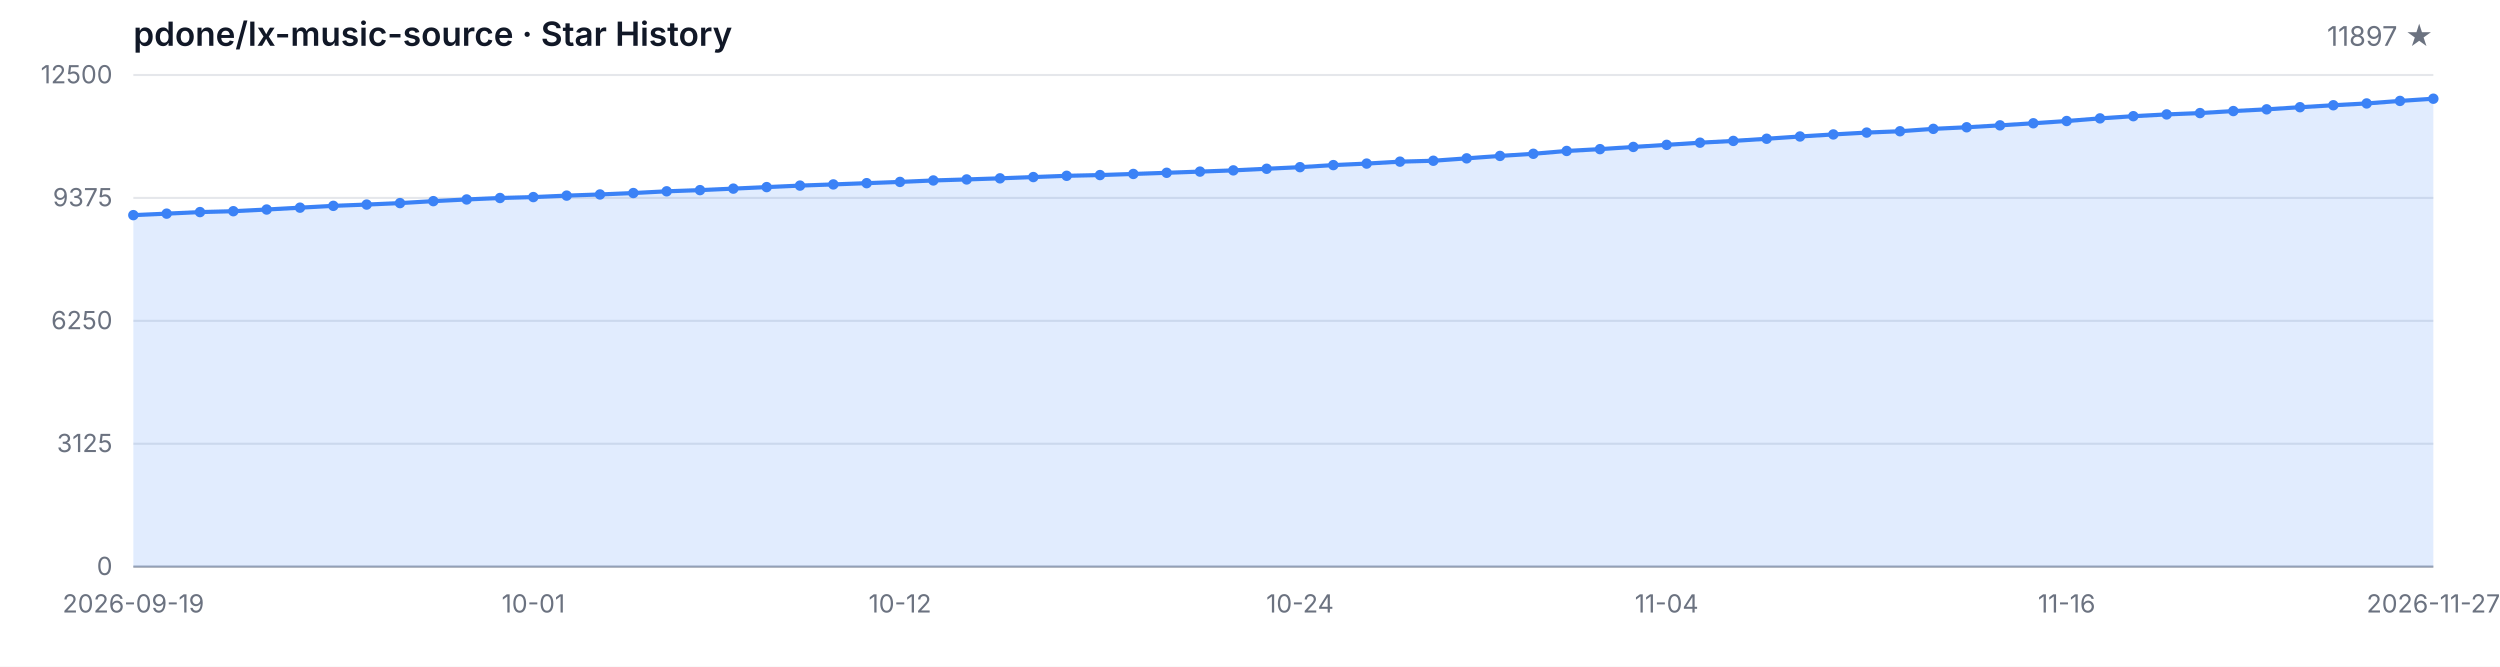
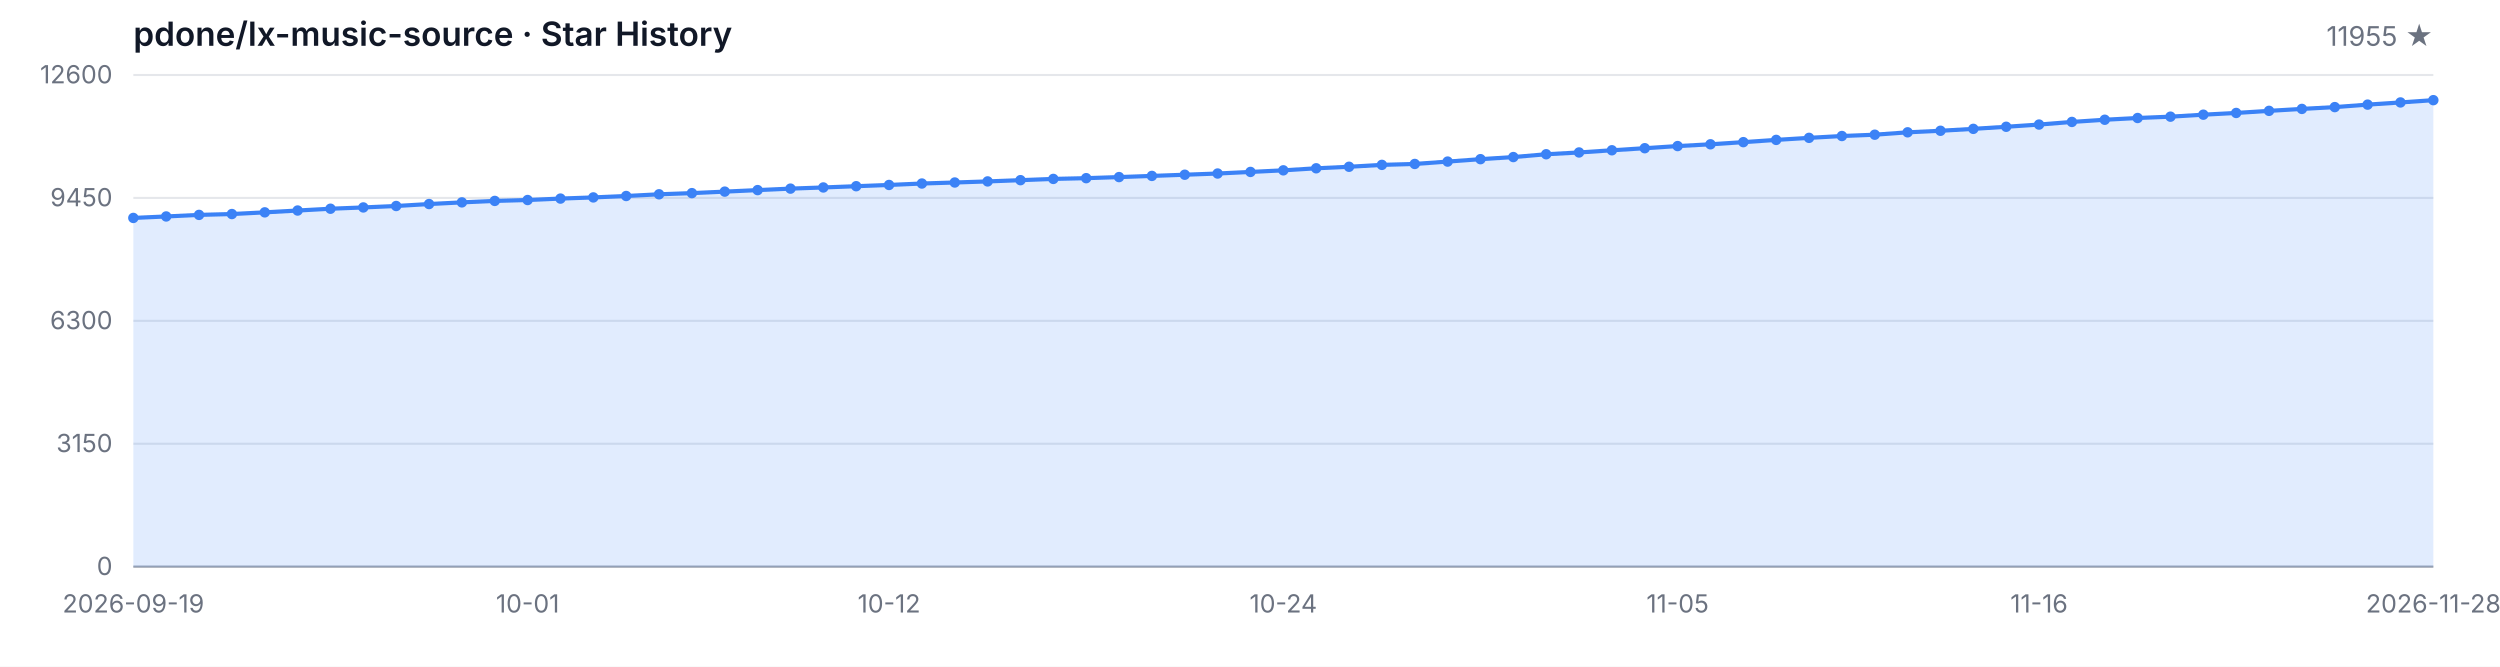
<svg xmlns="http://www.w3.org/2000/svg" width="1200" height="320" viewBox="0 0 1200 320" role="img" aria-label="Star History">
  <style>
  .bg { fill: #ffffff; }
  .grid { stroke: #e5e7eb; stroke-width: 1; }
  .axis { stroke: #9ca3af; stroke-width: 1; }
  .area { fill: rgba(59, 130, 246, 0.15); }
  .line { fill: none; stroke: #3b82f6; stroke-width: 2; stroke-linejoin: round; stroke-linecap: round; }
  .dot { fill: #3b82f6; }
  .tlabel { fill: #6b7280; font-family: -apple-system, BlinkMacSystemFont, 'Segoe UI', sans-serif; font-size: 12px; }
  .title { fill: #111827; font-family: -apple-system, BlinkMacSystemFont, 'Segoe UI', sans-serif; font-size: 16px; font-weight: 600; }
  .subtitle { fill: #6b7280; font-family: -apple-system, BlinkMacSystemFont, 'Segoe UI', sans-serif; font-size: 13px; }
  @media (prefers-color-scheme: dark) {
    .bg { fill: #0d1117; }
    .grid { stroke: #21262d; }
    .axis { stroke: #484f58; }
    .area { fill: rgba(58, 132, 255, 0.18); }
    .line { stroke: #58a6ff; }
    .dot { fill: #58a6ff; }
    .tlabel { fill: #8b949e; }
    .title { fill: #c9d1d9; }
    .subtitle { fill: #8b949e; }
  }
</style>
  <rect class="bg" width="1200" height="320" />
  <text class="title" x="64" y="22">pdone/lx-music-source · Star History</text>
-   <text class="subtitle" x="1168" y="22" text-anchor="end">11897 ★</text>
+   <text class="subtitle" x="1168" y="22" text-anchor="end">11955 ★</text>
  <line class="grid" x1="64" y1="272.00" x2="1168" y2="272.00" />
  <line class="grid" x1="64" y1="213.00" x2="1168" y2="213.00" />
  <line class="grid" x1="64" y1="154.00" x2="1168" y2="154.00" />
  <line class="grid" x1="64" y1="95.00" x2="1168" y2="95.00" />
  <line class="grid" x1="64" y1="36.00" x2="1168" y2="36.00" />
  <text class="tlabel" x="54" y="276.00" text-anchor="end">0</text>
-   <text class="tlabel" x="54" y="217.00" text-anchor="end">3125</text>
-   <text class="tlabel" x="54" y="158.00" text-anchor="end">6250</text>
-   <text class="tlabel" x="54" y="99.00" text-anchor="end">9375</text>
-   <text class="tlabel" x="54" y="40.00" text-anchor="end">12500</text>
+   <text class="tlabel" x="54" y="217.00" text-anchor="end">3150</text>
+   <text class="tlabel" x="54" y="158.00" text-anchor="end">6300</text>
+   <text class="tlabel" x="54" y="99.00" text-anchor="end">9450</text>
+   <text class="tlabel" x="54" y="40.00" text-anchor="end">12600</text>
  <line class="axis" x1="64" y1="272" x2="1168" y2="272" />
-   <path class="area" d="M 64.00 272.00 L 64.00 103.27 L 80.00 102.55 L 96.00 101.80 L 112.00 101.38 L 128.00 100.57 L 144.00 99.68 L 160.00 98.81 L 176.00 98.19 L 192.00 97.49 L 208.00 96.55 L 224.00 95.74 L 240.00 95.04 L 256.00 94.60 L 272.00 93.90 L 288.00 93.34 L 304.00 92.66 L 320.00 91.83 L 336.00 91.26 L 352.00 90.54 L 368.00 89.81 L 384.00 89.09 L 400.00 88.52 L 416.00 87.92 L 432.00 87.32 L 448.00 86.62 L 464.00 86.13 L 480.00 85.60 L 496.00 84.99 L 512.00 84.39 L 528.00 84.03 L 544.00 83.50 L 560.00 82.94 L 576.00 82.37 L 592.00 81.78 L 608.00 81.01 L 624.00 80.24 L 640.00 79.25 L 656.00 78.52 L 672.00 77.59 L 688.00 77.16 L 704.00 76.01 L 720.00 74.84 L 736.00 73.82 L 752.00 72.46 L 768.00 71.59 L 784.00 70.53 L 800.00 69.53 L 816.00 68.49 L 832.00 67.64 L 848.00 66.60 L 864.00 65.51 L 880.00 64.53 L 896.00 63.64 L 912.00 63.00 L 928.00 61.85 L 944.00 61.09 L 960.00 60.17 L 976.00 59.17 L 992.00 58.09 L 1008.00 56.82 L 1024.00 55.77 L 1040.00 54.92 L 1056.00 54.28 L 1072.00 53.31 L 1088.00 52.48 L 1104.00 51.46 L 1120.00 50.52 L 1136.00 49.65 L 1152.00 48.44 L 1168.00 47.38 L 1168.00 272.00 Z" />
-   <path class="line" d="M 64.00 103.27 L 80.00 102.55 L 96.00 101.80 L 112.00 101.38 L 128.00 100.57 L 144.00 99.68 L 160.00 98.81 L 176.00 98.19 L 192.00 97.49 L 208.00 96.55 L 224.00 95.74 L 240.00 95.04 L 256.00 94.60 L 272.00 93.90 L 288.00 93.34 L 304.00 92.66 L 320.00 91.83 L 336.00 91.26 L 352.00 90.54 L 368.00 89.81 L 384.00 89.09 L 400.00 88.52 L 416.00 87.92 L 432.00 87.32 L 448.00 86.62 L 464.00 86.13 L 480.00 85.60 L 496.00 84.99 L 512.00 84.39 L 528.00 84.03 L 544.00 83.50 L 560.00 82.94 L 576.00 82.37 L 592.00 81.78 L 608.00 81.01 L 624.00 80.24 L 640.00 79.25 L 656.00 78.52 L 672.00 77.59 L 688.00 77.16 L 704.00 76.01 L 720.00 74.84 L 736.00 73.82 L 752.00 72.46 L 768.00 71.59 L 784.00 70.53 L 800.00 69.53 L 816.00 68.49 L 832.00 67.64 L 848.00 66.60 L 864.00 65.51 L 880.00 64.53 L 896.00 63.64 L 912.00 63.00 L 928.00 61.85 L 944.00 61.09 L 960.00 60.17 L 976.00 59.17 L 992.00 58.09 L 1008.00 56.82 L 1024.00 55.77 L 1040.00 54.92 L 1056.00 54.28 L 1072.00 53.31 L 1088.00 52.48 L 1104.00 51.46 L 1120.00 50.52 L 1136.00 49.65 L 1152.00 48.44 L 1168.00 47.38" />
-   <circle class="dot" cx="64.00" cy="103.27" r="2.5" />
-   <circle class="dot" cx="80.00" cy="102.55" r="2.5" />
-   <circle class="dot" cx="96.00" cy="101.80" r="2.5" />
-   <circle class="dot" cx="112.00" cy="101.38" r="2.5" />
-   <circle class="dot" cx="128.00" cy="100.57" r="2.5" />
-   <circle class="dot" cx="144.00" cy="99.68" r="2.5" />
-   <circle class="dot" cx="160.00" cy="98.81" r="2.5" />
-   <circle class="dot" cx="176.00" cy="98.19" r="2.5" />
-   <circle class="dot" cx="192.00" cy="97.49" r="2.5" />
-   <circle class="dot" cx="208.00" cy="96.55" r="2.5" />
-   <circle class="dot" cx="224.00" cy="95.74" r="2.5" />
-   <circle class="dot" cx="240.00" cy="95.04" r="2.5" />
-   <circle class="dot" cx="256.00" cy="94.60" r="2.5" />
-   <circle class="dot" cx="272.00" cy="93.90" r="2.5" />
-   <circle class="dot" cx="288.00" cy="93.34" r="2.5" />
-   <circle class="dot" cx="304.00" cy="92.66" r="2.5" />
-   <circle class="dot" cx="320.00" cy="91.83" r="2.5" />
-   <circle class="dot" cx="336.00" cy="91.26" r="2.5" />
-   <circle class="dot" cx="352.00" cy="90.54" r="2.5" />
-   <circle class="dot" cx="368.00" cy="89.81" r="2.5" />
-   <circle class="dot" cx="384.00" cy="89.09" r="2.5" />
-   <circle class="dot" cx="400.00" cy="88.52" r="2.5" />
-   <circle class="dot" cx="416.00" cy="87.92" r="2.5" />
-   <circle class="dot" cx="432.00" cy="87.32" r="2.5" />
-   <circle class="dot" cx="448.00" cy="86.62" r="2.5" />
-   <circle class="dot" cx="464.00" cy="86.13" r="2.5" />
-   <circle class="dot" cx="480.00" cy="85.60" r="2.5" />
-   <circle class="dot" cx="496.00" cy="84.99" r="2.5" />
-   <circle class="dot" cx="512.00" cy="84.39" r="2.5" />
-   <circle class="dot" cx="528.00" cy="84.03" r="2.5" />
-   <circle class="dot" cx="544.00" cy="83.50" r="2.5" />
-   <circle class="dot" cx="560.00" cy="82.94" r="2.5" />
-   <circle class="dot" cx="576.00" cy="82.37" r="2.5" />
-   <circle class="dot" cx="592.00" cy="81.78" r="2.5" />
-   <circle class="dot" cx="608.00" cy="81.01" r="2.5" />
-   <circle class="dot" cx="624.00" cy="80.24" r="2.5" />
-   <circle class="dot" cx="640.00" cy="79.25" r="2.5" />
-   <circle class="dot" cx="656.00" cy="78.52" r="2.5" />
-   <circle class="dot" cx="672.00" cy="77.59" r="2.5" />
-   <circle class="dot" cx="688.00" cy="77.16" r="2.5" />
-   <circle class="dot" cx="704.00" cy="76.01" r="2.5" />
-   <circle class="dot" cx="720.00" cy="74.84" r="2.5" />
-   <circle class="dot" cx="736.00" cy="73.82" r="2.5" />
-   <circle class="dot" cx="752.00" cy="72.46" r="2.5" />
-   <circle class="dot" cx="768.00" cy="71.59" r="2.5" />
-   <circle class="dot" cx="784.00" cy="70.53" r="2.5" />
-   <circle class="dot" cx="800.00" cy="69.53" r="2.5" />
-   <circle class="dot" cx="816.00" cy="68.49" r="2.5" />
-   <circle class="dot" cx="832.00" cy="67.64" r="2.5" />
-   <circle class="dot" cx="848.00" cy="66.60" r="2.5" />
-   <circle class="dot" cx="864.00" cy="65.51" r="2.5" />
-   <circle class="dot" cx="880.00" cy="64.53" r="2.5" />
-   <circle class="dot" cx="896.00" cy="63.64" r="2.5" />
-   <circle class="dot" cx="912.00" cy="63.00" r="2.5" />
-   <circle class="dot" cx="928.00" cy="61.85" r="2.5" />
-   <circle class="dot" cx="944.00" cy="61.09" r="2.5" />
-   <circle class="dot" cx="960.00" cy="60.17" r="2.5" />
-   <circle class="dot" cx="976.00" cy="59.17" r="2.5" />
-   <circle class="dot" cx="992.00" cy="58.09" r="2.5" />
-   <circle class="dot" cx="1008.00" cy="56.82" r="2.5" />
-   <circle class="dot" cx="1024.00" cy="55.77" r="2.5" />
-   <circle class="dot" cx="1040.00" cy="54.92" r="2.5" />
-   <circle class="dot" cx="1056.00" cy="54.28" r="2.5" />
-   <circle class="dot" cx="1072.00" cy="53.31" r="2.5" />
-   <circle class="dot" cx="1088.00" cy="52.48" r="2.5" />
-   <circle class="dot" cx="1104.00" cy="51.46" r="2.5" />
-   <circle class="dot" cx="1120.00" cy="50.52" r="2.5" />
-   <circle class="dot" cx="1136.00" cy="49.65" r="2.5" />
-   <circle class="dot" cx="1152.00" cy="48.44" r="2.5" />
-   <circle class="dot" cx="1168.00" cy="47.38" r="2.5" />
+   <path class="area" d="M 64.00 272.00 L 64.00 104.61 L 79.77 103.90 L 95.54 103.15 L 111.31 102.74 L 127.09 101.93 L 142.86 101.05 L 158.63 100.19 L 174.40 99.57 L 190.17 98.88 L 205.94 97.94 L 221.71 97.14 L 237.49 96.44 L 253.26 96.01 L 269.03 95.32 L 284.80 94.76 L 300.57 94.08 L 316.34 93.26 L 332.11 92.70 L 347.89 91.98 L 363.66 91.25 L 379.43 90.54 L 395.20 89.98 L 410.97 89.38 L 426.74 88.78 L 442.51 88.09 L 458.29 87.60 L 474.06 87.08 L 489.83 86.48 L 505.60 85.88 L 521.37 85.52 L 537.14 85.00 L 552.91 84.44 L 568.69 83.87 L 584.46 83.29 L 600.23 82.53 L 616.00 81.76 L 631.77 80.78 L 647.54 80.05 L 663.31 79.14 L 679.09 78.70 L 694.86 77.56 L 710.63 76.40 L 726.40 75.39 L 742.17 74.04 L 757.94 73.18 L 773.71 72.13 L 789.49 71.14 L 805.26 70.11 L 821.03 69.26 L 836.80 68.23 L 852.57 67.15 L 868.34 66.17 L 884.11 65.29 L 899.89 64.66 L 915.66 63.51 L 931.43 62.77 L 947.20 61.85 L 962.97 60.85 L 978.74 59.79 L 994.51 58.53 L 1010.29 57.48 L 1026.06 56.64 L 1041.83 56.00 L 1057.60 55.05 L 1073.37 54.22 L 1089.14 53.21 L 1104.91 52.28 L 1120.69 51.41 L 1136.46 50.22 L 1152.23 49.17 L 1168.00 48.08 L 1168.00 272.00 Z" />
+   <path class="line" d="M 64.00 104.61 L 79.77 103.90 L 95.54 103.15 L 111.31 102.74 L 127.09 101.93 L 142.86 101.05 L 158.63 100.19 L 174.40 99.57 L 190.17 98.88 L 205.94 97.94 L 221.71 97.14 L 237.49 96.44 L 253.26 96.01 L 269.03 95.32 L 284.80 94.76 L 300.57 94.08 L 316.34 93.26 L 332.11 92.70 L 347.89 91.98 L 363.66 91.25 L 379.43 90.54 L 395.20 89.98 L 410.97 89.38 L 426.74 88.78 L 442.51 88.09 L 458.29 87.60 L 474.06 87.08 L 489.83 86.48 L 505.60 85.88 L 521.37 85.52 L 537.14 85.00 L 552.91 84.44 L 568.69 83.87 L 584.46 83.29 L 600.23 82.53 L 616.00 81.76 L 631.77 80.78 L 647.54 80.05 L 663.31 79.14 L 679.09 78.70 L 694.86 77.56 L 710.63 76.40 L 726.40 75.39 L 742.17 74.04 L 757.94 73.18 L 773.71 72.13 L 789.49 71.14 L 805.26 70.11 L 821.03 69.26 L 836.80 68.23 L 852.57 67.15 L 868.34 66.17 L 884.11 65.29 L 899.89 64.66 L 915.66 63.51 L 931.43 62.77 L 947.20 61.85 L 962.97 60.85 L 978.74 59.79 L 994.51 58.53 L 1010.29 57.48 L 1026.06 56.64 L 1041.83 56.00 L 1057.60 55.05 L 1073.37 54.22 L 1089.14 53.21 L 1104.91 52.28 L 1120.69 51.41 L 1136.46 50.22 L 1152.23 49.17 L 1168.00 48.08" />
+   <circle class="dot" cx="64.00" cy="104.61" r="2.5" />
+   <circle class="dot" cx="79.77" cy="103.90" r="2.5" />
+   <circle class="dot" cx="95.54" cy="103.15" r="2.5" />
+   <circle class="dot" cx="111.31" cy="102.74" r="2.5" />
+   <circle class="dot" cx="127.09" cy="101.93" r="2.5" />
+   <circle class="dot" cx="142.86" cy="101.05" r="2.5" />
+   <circle class="dot" cx="158.63" cy="100.19" r="2.5" />
+   <circle class="dot" cx="174.40" cy="99.57" r="2.5" />
+   <circle class="dot" cx="190.17" cy="98.88" r="2.5" />
+   <circle class="dot" cx="205.94" cy="97.94" r="2.5" />
+   <circle class="dot" cx="221.71" cy="97.14" r="2.5" />
+   <circle class="dot" cx="237.49" cy="96.44" r="2.5" />
+   <circle class="dot" cx="253.26" cy="96.01" r="2.5" />
+   <circle class="dot" cx="269.03" cy="95.32" r="2.5" />
+   <circle class="dot" cx="284.80" cy="94.76" r="2.5" />
+   <circle class="dot" cx="300.57" cy="94.08" r="2.5" />
+   <circle class="dot" cx="316.34" cy="93.26" r="2.5" />
+   <circle class="dot" cx="332.11" cy="92.70" r="2.5" />
+   <circle class="dot" cx="347.89" cy="91.98" r="2.5" />
+   <circle class="dot" cx="363.66" cy="91.25" r="2.5" />
+   <circle class="dot" cx="379.43" cy="90.54" r="2.5" />
+   <circle class="dot" cx="395.20" cy="89.98" r="2.5" />
+   <circle class="dot" cx="410.97" cy="89.38" r="2.5" />
+   <circle class="dot" cx="426.74" cy="88.78" r="2.5" />
+   <circle class="dot" cx="442.51" cy="88.09" r="2.5" />
+   <circle class="dot" cx="458.29" cy="87.60" r="2.5" />
+   <circle class="dot" cx="474.06" cy="87.08" r="2.5" />
+   <circle class="dot" cx="489.83" cy="86.48" r="2.5" />
+   <circle class="dot" cx="505.60" cy="85.88" r="2.5" />
+   <circle class="dot" cx="521.37" cy="85.52" r="2.5" />
+   <circle class="dot" cx="537.14" cy="85.00" r="2.5" />
+   <circle class="dot" cx="552.91" cy="84.44" r="2.5" />
+   <circle class="dot" cx="568.69" cy="83.87" r="2.5" />
+   <circle class="dot" cx="584.46" cy="83.29" r="2.5" />
+   <circle class="dot" cx="600.23" cy="82.53" r="2.5" />
+   <circle class="dot" cx="616.00" cy="81.76" r="2.5" />
+   <circle class="dot" cx="631.77" cy="80.78" r="2.5" />
+   <circle class="dot" cx="647.54" cy="80.05" r="2.5" />
+   <circle class="dot" cx="663.31" cy="79.14" r="2.5" />
+   <circle class="dot" cx="679.09" cy="78.70" r="2.5" />
+   <circle class="dot" cx="694.86" cy="77.56" r="2.5" />
+   <circle class="dot" cx="710.63" cy="76.40" r="2.5" />
+   <circle class="dot" cx="726.40" cy="75.39" r="2.5" />
+   <circle class="dot" cx="742.17" cy="74.04" r="2.5" />
+   <circle class="dot" cx="757.94" cy="73.18" r="2.5" />
+   <circle class="dot" cx="773.71" cy="72.13" r="2.5" />
+   <circle class="dot" cx="789.49" cy="71.14" r="2.5" />
+   <circle class="dot" cx="805.26" cy="70.11" r="2.5" />
+   <circle class="dot" cx="821.03" cy="69.26" r="2.5" />
+   <circle class="dot" cx="836.80" cy="68.23" r="2.5" />
+   <circle class="dot" cx="852.57" cy="67.15" r="2.5" />
+   <circle class="dot" cx="868.34" cy="66.17" r="2.5" />
+   <circle class="dot" cx="884.11" cy="65.29" r="2.5" />
+   <circle class="dot" cx="899.89" cy="64.66" r="2.5" />
+   <circle class="dot" cx="915.66" cy="63.51" r="2.5" />
+   <circle class="dot" cx="931.43" cy="62.77" r="2.5" />
+   <circle class="dot" cx="947.20" cy="61.85" r="2.5" />
+   <circle class="dot" cx="962.97" cy="60.85" r="2.5" />
+   <circle class="dot" cx="978.74" cy="59.79" r="2.5" />
+   <circle class="dot" cx="994.51" cy="58.53" r="2.5" />
+   <circle class="dot" cx="1010.29" cy="57.48" r="2.5" />
+   <circle class="dot" cx="1026.06" cy="56.64" r="2.5" />
+   <circle class="dot" cx="1041.83" cy="56.00" r="2.5" />
+   <circle class="dot" cx="1057.60" cy="55.05" r="2.5" />
+   <circle class="dot" cx="1073.37" cy="54.22" r="2.5" />
+   <circle class="dot" cx="1089.14" cy="53.21" r="2.5" />
+   <circle class="dot" cx="1104.91" cy="52.28" r="2.5" />
+   <circle class="dot" cx="1120.69" cy="51.41" r="2.5" />
+   <circle class="dot" cx="1136.46" cy="50.22" r="2.5" />
+   <circle class="dot" cx="1152.23" cy="49.17" r="2.5" />
+   <circle class="dot" cx="1168.00" cy="48.08" r="2.5" />
  <text class="tlabel" x="64.00" y="294" text-anchor="middle">2026-09-19</text>
-   <text class="tlabel" x="256.00" y="294" text-anchor="middle">10-01</text>
-   <text class="tlabel" x="432.00" y="294" text-anchor="middle">10-12</text>
-   <text class="tlabel" x="624.00" y="294" text-anchor="middle">10-24</text>
-   <text class="tlabel" x="800.00" y="294" text-anchor="middle">11-04</text>
-   <text class="tlabel" x="992.00" y="294" text-anchor="middle">11-16</text>
-   <text class="tlabel" x="1168.00" y="294" text-anchor="middle">2026-11-27</text>
+   <text class="tlabel" x="253.26" y="294" text-anchor="middle">10-01</text>
+   <text class="tlabel" x="426.74" y="294" text-anchor="middle">10-12</text>
+   <text class="tlabel" x="616.00" y="294" text-anchor="middle">10-24</text>
+   <text class="tlabel" x="805.26" y="294" text-anchor="middle">11-05</text>
+   <text class="tlabel" x="978.74" y="294" text-anchor="middle">11-16</text>
+   <text class="tlabel" x="1168.00" y="294" text-anchor="middle">2026-11-28</text>
</svg>
